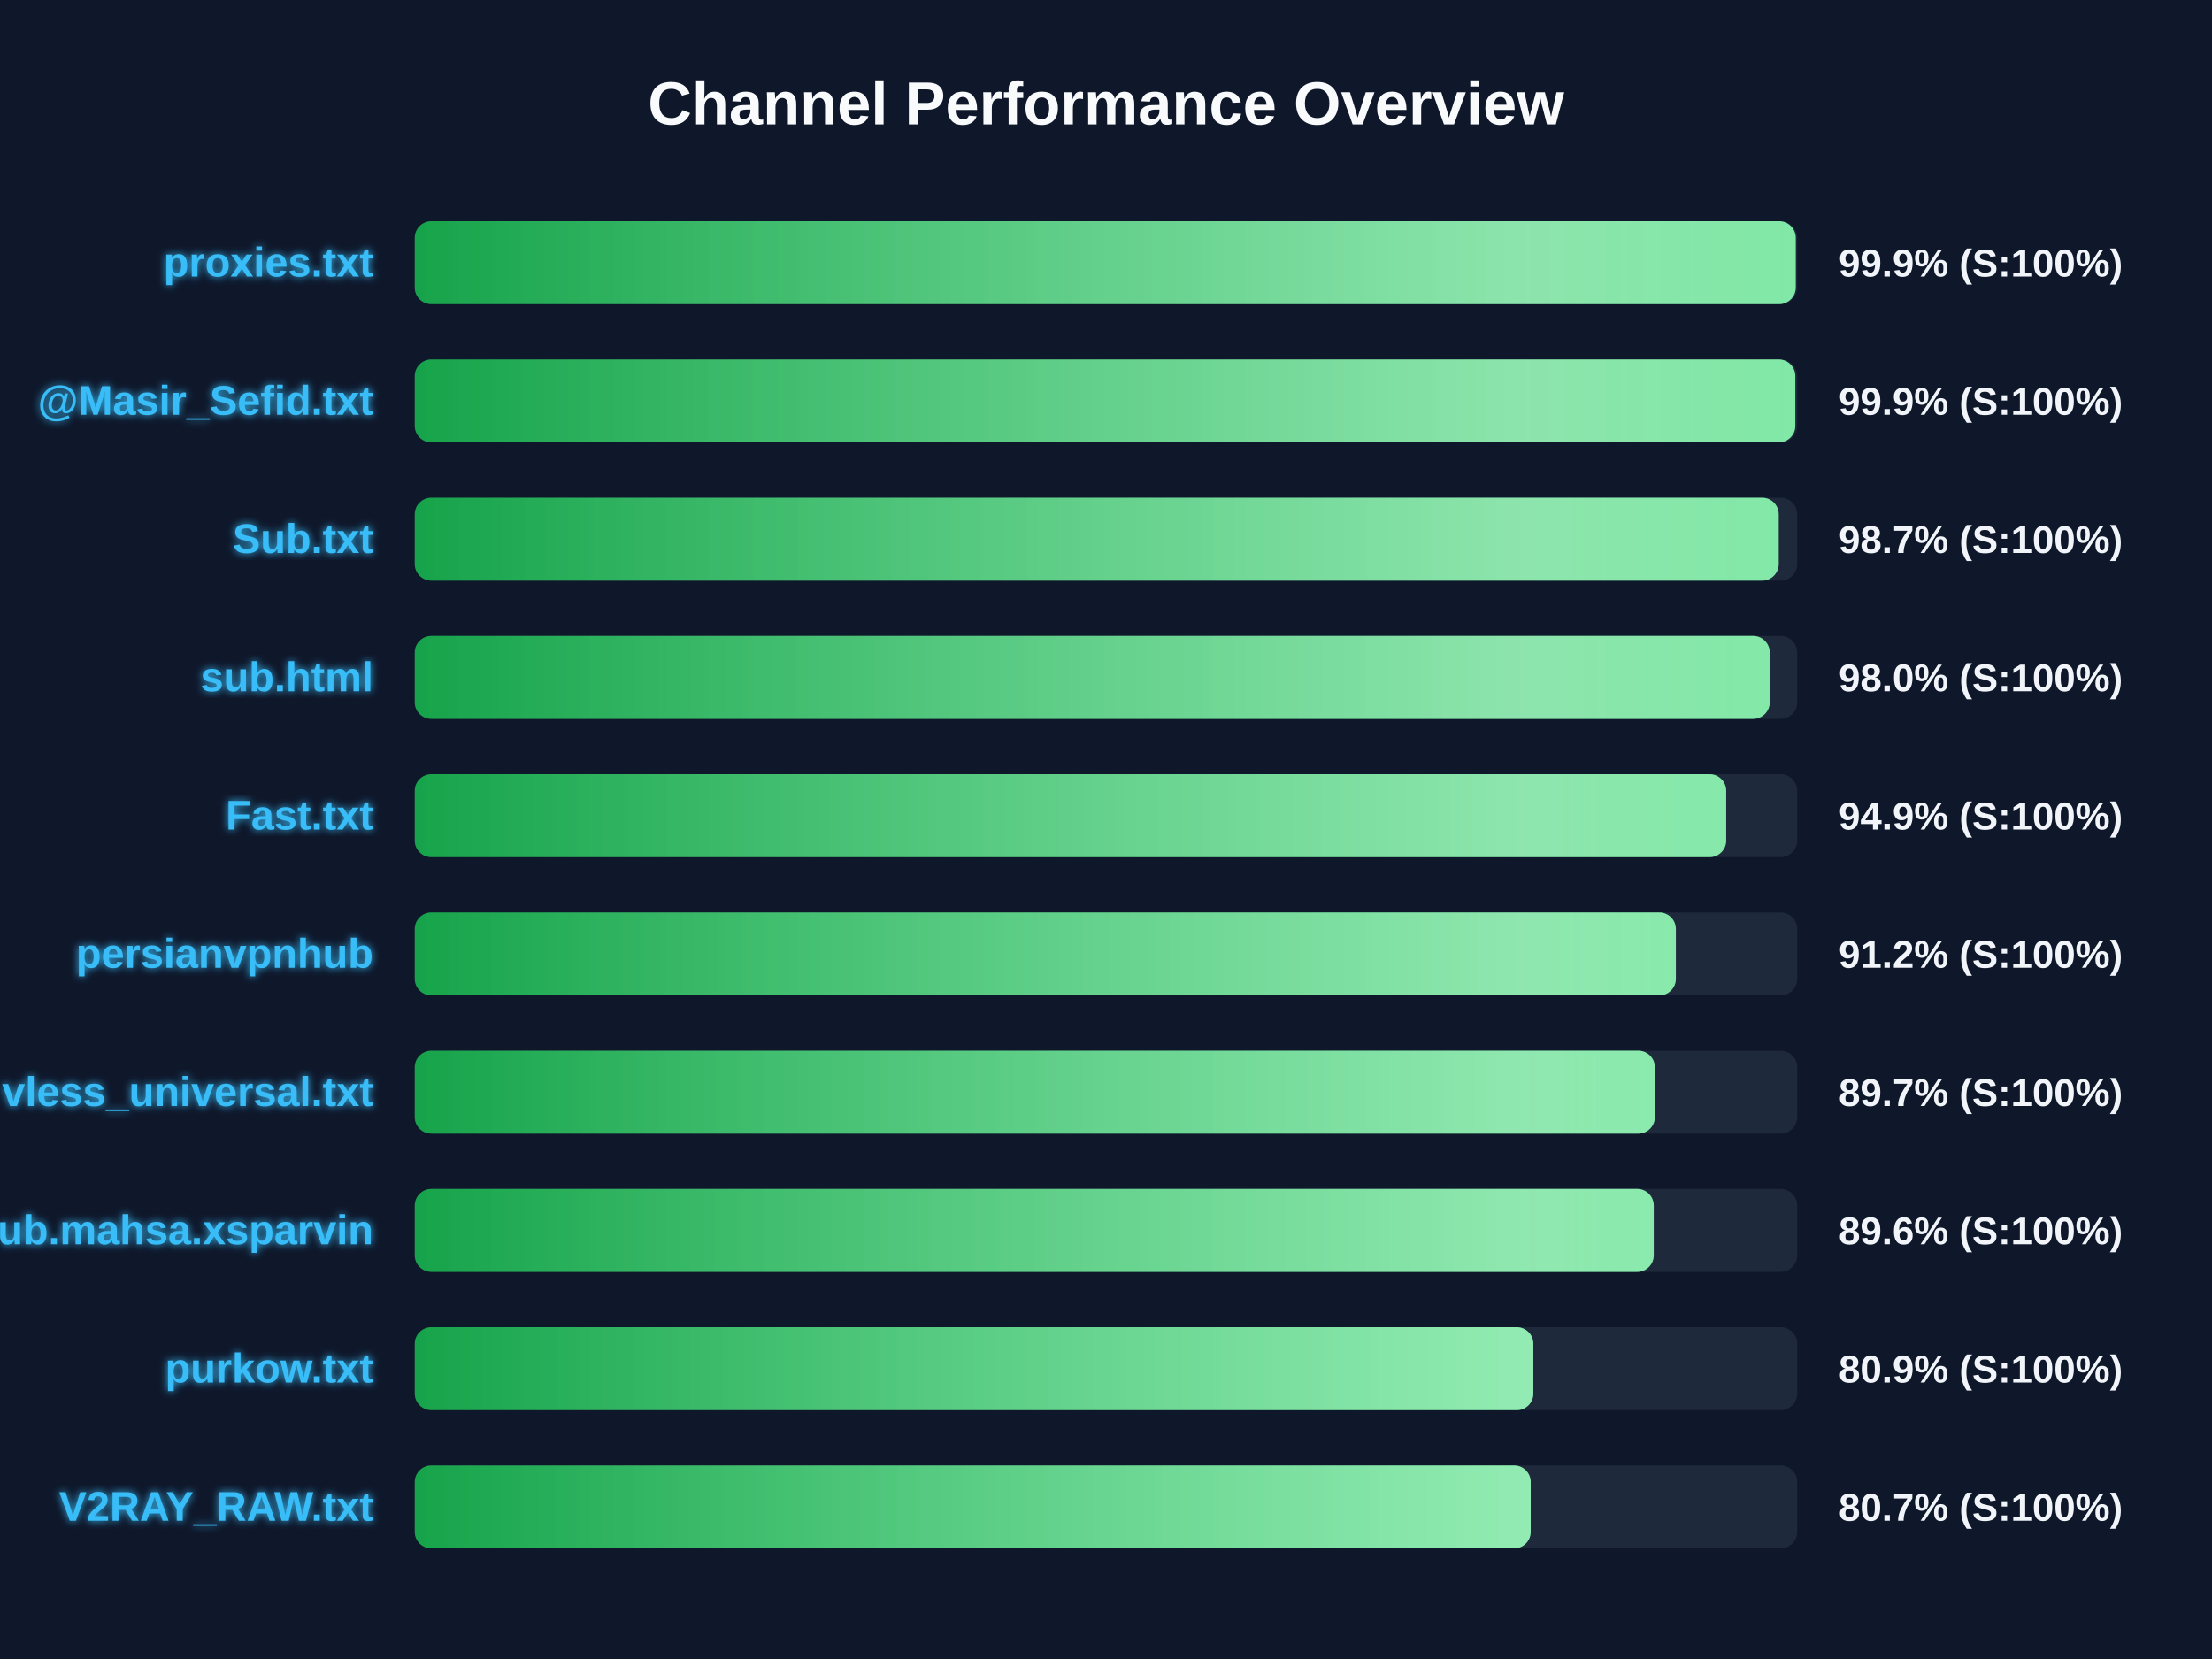
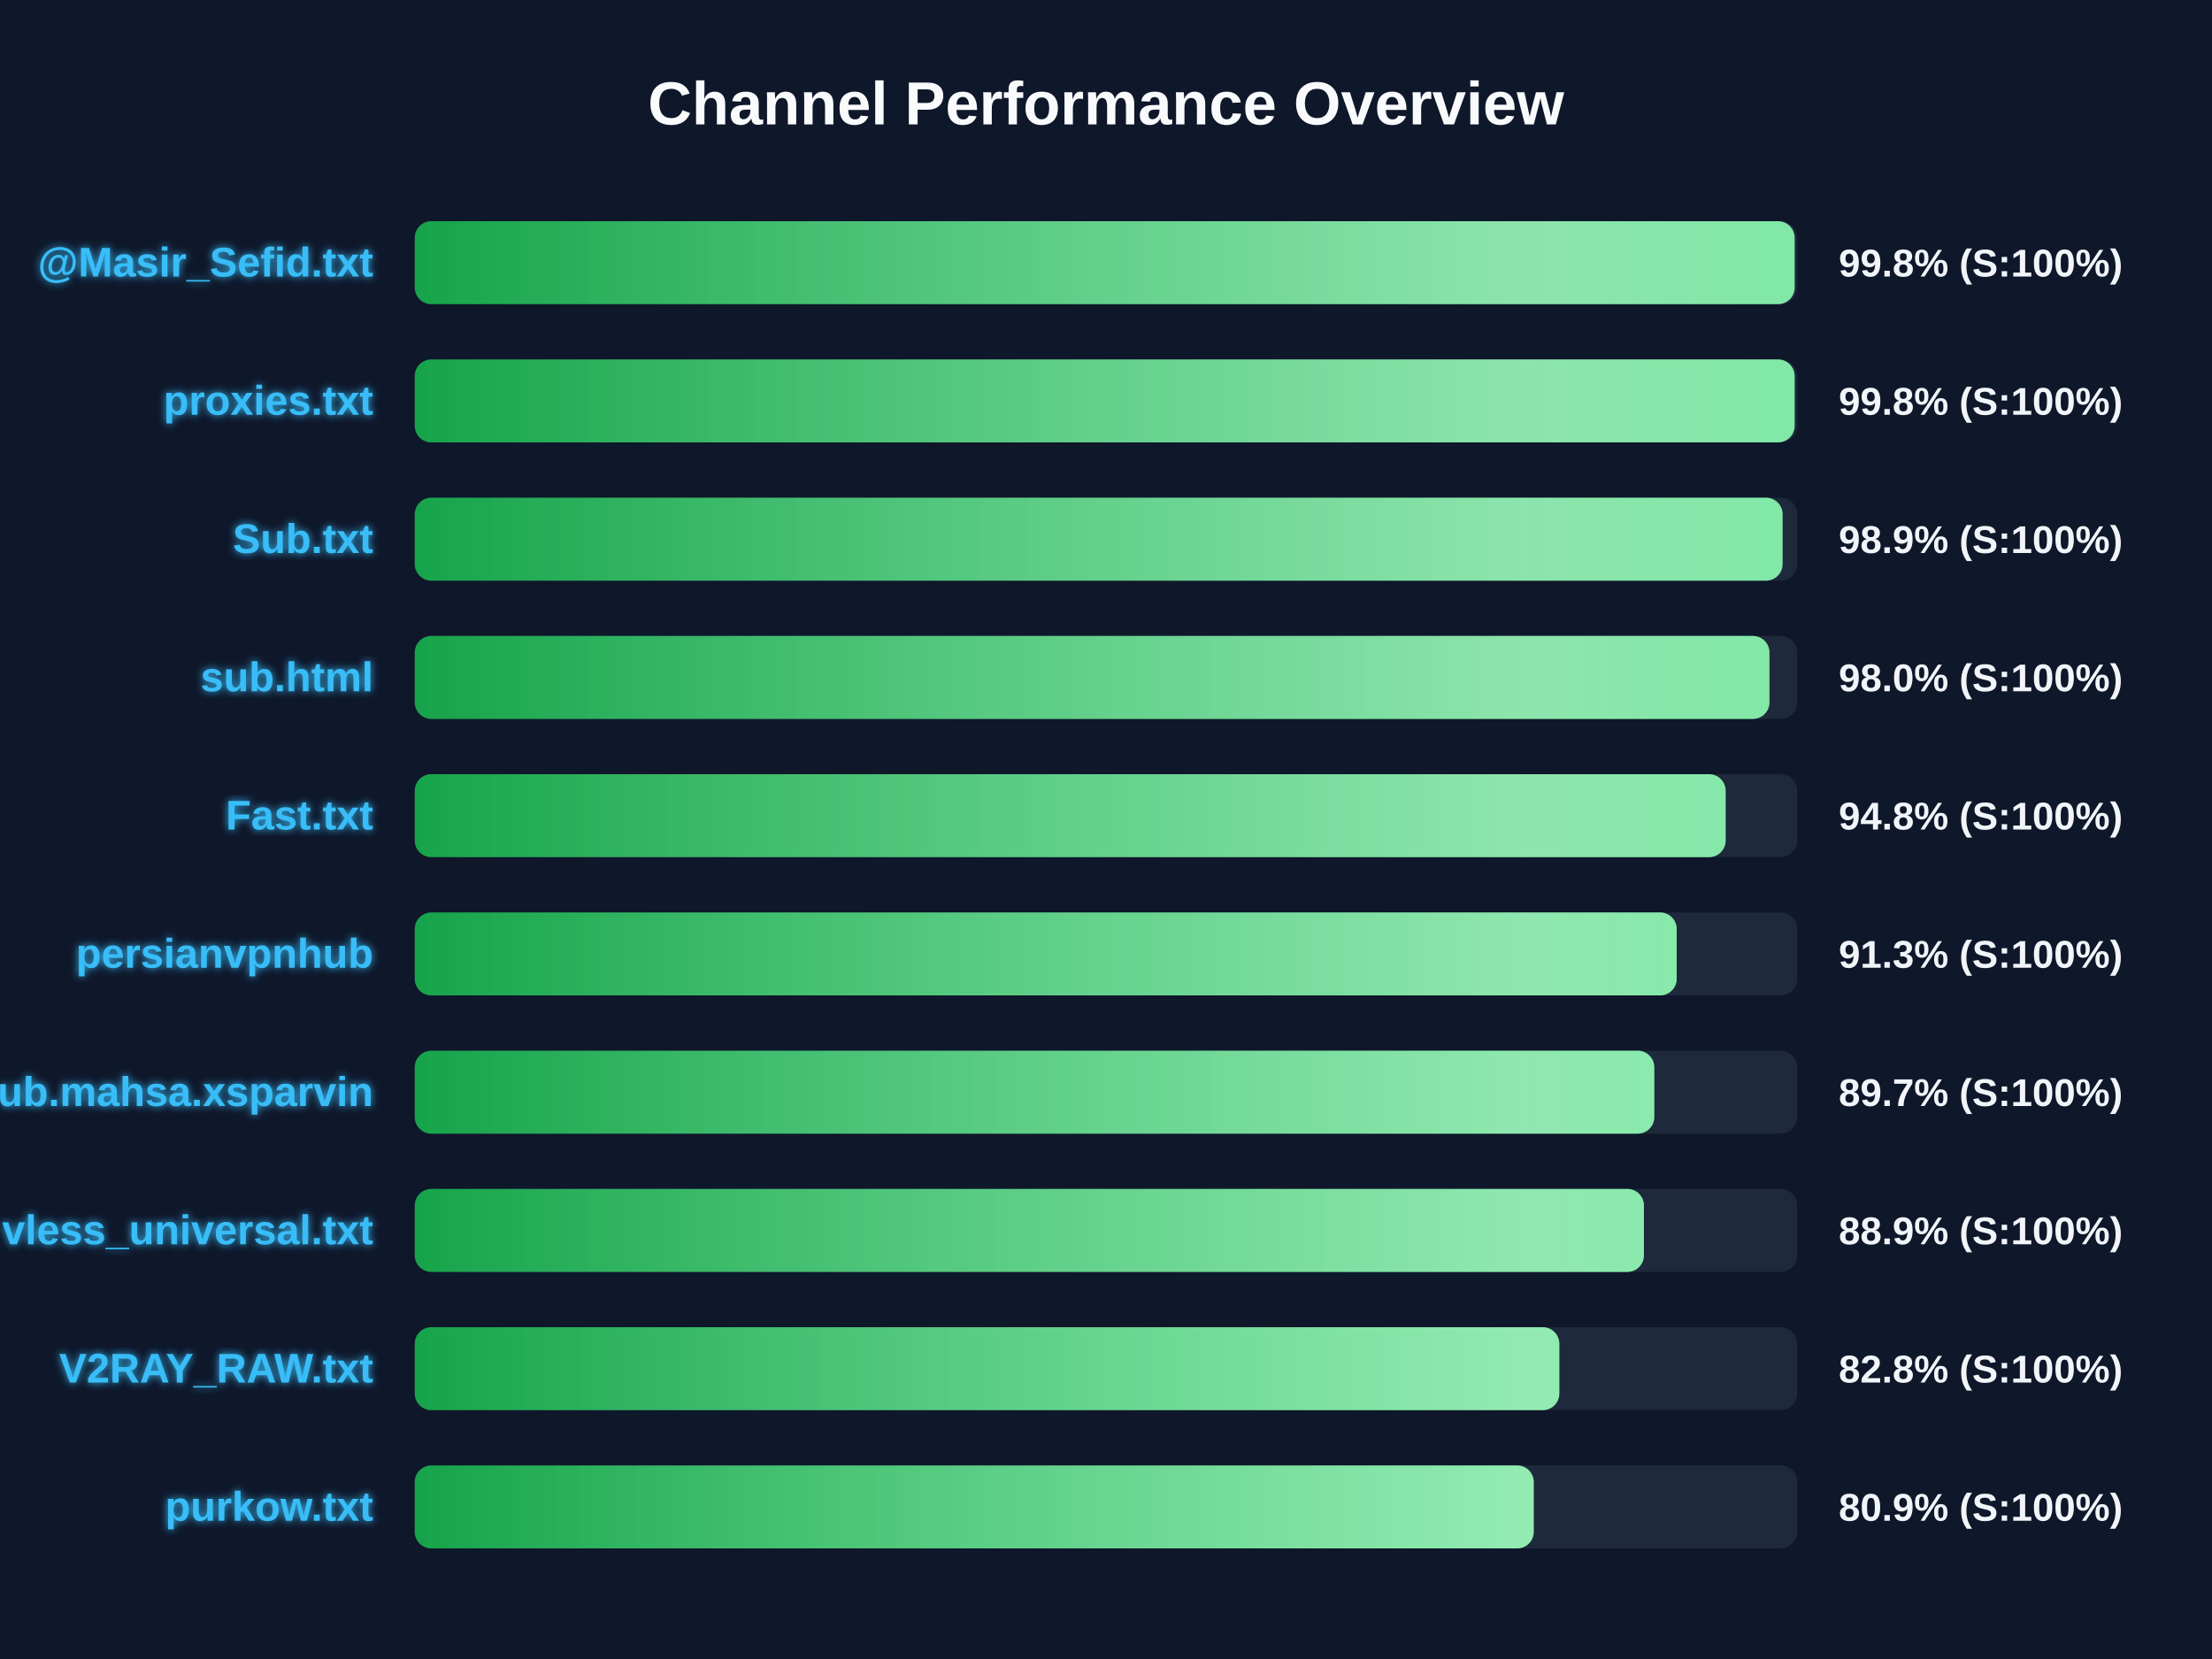
<svg xmlns="http://www.w3.org/2000/svg" width="800" height="600" version="1.1">
  <defs>
    <linearGradient id="grad-green" x1="0%" y1="0%" x2="100%" y2="0%">
      <stop offset="0%" stop-color="#16a34a" />
      <stop offset="100%" stop-color="#4ade80" />
    </linearGradient>
    <linearGradient id="grad-yellow" x1="0%" y1="0%" x2="100%" y2="0%">
      <stop offset="0%" stop-color="#ca8a04" />
      <stop offset="100%" stop-color="#fde047" />
    </linearGradient>
    <linearGradient id="grad-red" x1="0%" y1="0%" x2="100%" y2="0%">
      <stop offset="0%" stop-color="#dc2626" />
      <stop offset="100%" stop-color="#f87171" />
    </linearGradient>
    <linearGradient id="shimmer" x1="0%" y1="0%" x2="100%" y2="0%">
      <stop offset="0%" stop-color="rgba(255,255,255,0)" />
      <stop offset="50%" stop-color="rgba(255,255,255,0.4)" />
      <stop offset="100%" stop-color="rgba(255,255,255,0)" />
    </linearGradient>
    <filter id="glow" x="-20%" y="-20%" width="140%" height="140%">
      <feGaussianBlur stdDeviation="1.5" result="blur" />
      <feComposite in="SourceGraphic" in2="blur" operator="over" />
    </filter>
  </defs>
  <style>
        .bg-rect { fill: #0f172a; }
        .title { font: bold 22px 'Segoe UI', Arial, sans-serif; fill: #f8fafc; }
        .row { font: bold 15px 'Segoe UI', Arial, sans-serif; fill: #38bdf8; filter: url(#glow); }
        .score { font: bold 14px 'Segoe UI', Arial, sans-serif; fill: #f1f5f9; }
        @keyframes shimmer-anim {
            0% { transform: translateX(-100%); }
            100% { transform: translateX(200%); }
        }
        .shimmer-rect {
            animation: shimmer-anim 2.5s infinite linear;
        }
    </style>
  <rect width="100%" height="100%" class="bg-rect" />
  <text x="400" y="45" text-anchor="middle" class="title">Channel Performance Overview</text>
  <rect x="150" y="80" width="500" height="30" fill="#1e293b" rx="6" />
  <clipPath id="clip-0">
-     <rect x="150" y="80" width="499.45" height="30" rx="6" />
+     <rect x="150" y="80" width="499.05" height="30" rx="6" />
  </clipPath>
-   <rect x="150" y="80" width="499.45" height="30" fill="url(#grad-green)" rx="6" />
+   <rect x="150" y="80" width="499.05" height="30" fill="url(#grad-green)" rx="6" />
  <g clip-path="url(#clip-0)">
    <rect x="150" y="80" width="100%" height="30" fill="url(#shimmer)" class="shimmer-rect" />
  </g>
-   <text x="135" y="100" text-anchor="end" class="row">proxies.txt</text>
-   <text x="665" y="100" text-anchor="start" class="score">99.9% (S:100%)</text>
+   <text x="135" y="100" text-anchor="end" class="row">@Masir_Sefid.txt</text>
+   <text x="665" y="100" text-anchor="start" class="score">99.8% (S:100%)</text>
  <rect x="150" y="130" width="500" height="30" fill="#1e293b" rx="6" />
  <clipPath id="clip-1">
-     <rect x="150" y="130" width="499.3" height="30" rx="6" />
+     <rect x="150" y="130" width="499.05" height="30" rx="6" />
  </clipPath>
-   <rect x="150" y="130" width="499.3" height="30" fill="url(#grad-green)" rx="6" />
+   <rect x="150" y="130" width="499.05" height="30" fill="url(#grad-green)" rx="6" />
  <g clip-path="url(#clip-1)">
    <rect x="150" y="130" width="100%" height="30" fill="url(#shimmer)" class="shimmer-rect" />
  </g>
-   <text x="135" y="150" text-anchor="end" class="row">@Masir_Sefid.txt</text>
-   <text x="665" y="150" text-anchor="start" class="score">99.9% (S:100%)</text>
+   <text x="135" y="150" text-anchor="end" class="row">proxies.txt</text>
+   <text x="665" y="150" text-anchor="start" class="score">99.8% (S:100%)</text>
  <rect x="150" y="180" width="500" height="30" fill="#1e293b" rx="6" />
  <clipPath id="clip-2">
-     <rect x="150" y="180" width="493.3" height="30" rx="6" />
+     <rect x="150" y="180" width="494.7" height="30" rx="6" />
  </clipPath>
-   <rect x="150" y="180" width="493.3" height="30" fill="url(#grad-green)" rx="6" />
+   <rect x="150" y="180" width="494.7" height="30" fill="url(#grad-green)" rx="6" />
  <g clip-path="url(#clip-2)">
    <rect x="150" y="180" width="100%" height="30" fill="url(#shimmer)" class="shimmer-rect" />
  </g>
  <text x="135" y="200" text-anchor="end" class="row">Sub.txt</text>
-   <text x="665" y="200" text-anchor="start" class="score">98.7% (S:100%)</text>
+   <text x="665" y="200" text-anchor="start" class="score">98.9% (S:100%)</text>
  <rect x="150" y="230" width="500" height="30" fill="#1e293b" rx="6" />
  <clipPath id="clip-3">
-     <rect x="150" y="230" width="490.05" height="30" rx="6" />
+     <rect x="150" y="230" width="489.95" height="30" rx="6" />
  </clipPath>
-   <rect x="150" y="230" width="490.05" height="30" fill="url(#grad-green)" rx="6" />
+   <rect x="150" y="230" width="489.95" height="30" fill="url(#grad-green)" rx="6" />
  <g clip-path="url(#clip-3)">
    <rect x="150" y="230" width="100%" height="30" fill="url(#shimmer)" class="shimmer-rect" />
  </g>
  <text x="135" y="250" text-anchor="end" class="row">sub.html</text>
  <text x="665" y="250" text-anchor="start" class="score">98.0% (S:100%)</text>
  <rect x="150" y="280" width="500" height="30" fill="#1e293b" rx="6" />
  <clipPath id="clip-4">
-     <rect x="150" y="280" width="474.3" height="30" rx="6" />
+     <rect x="150" y="280" width="474.1" height="30" rx="6" />
  </clipPath>
-   <rect x="150" y="280" width="474.3" height="30" fill="url(#grad-green)" rx="6" />
+   <rect x="150" y="280" width="474.1" height="30" fill="url(#grad-green)" rx="6" />
  <g clip-path="url(#clip-4)">
    <rect x="150" y="280" width="100%" height="30" fill="url(#shimmer)" class="shimmer-rect" />
  </g>
  <text x="135" y="300" text-anchor="end" class="row">Fast.txt</text>
-   <text x="665" y="300" text-anchor="start" class="score">94.9% (S:100%)</text>
+   <text x="665" y="300" text-anchor="start" class="score">94.8% (S:100%)</text>
  <rect x="150" y="330" width="500" height="30" fill="#1e293b" rx="6" />
  <clipPath id="clip-5">
-     <rect x="150" y="330" width="456.1" height="30" rx="6" />
+     <rect x="150" y="330" width="456.4" height="30" rx="6" />
  </clipPath>
-   <rect x="150" y="330" width="456.1" height="30" fill="url(#grad-green)" rx="6" />
+   <rect x="150" y="330" width="456.4" height="30" fill="url(#grad-green)" rx="6" />
  <g clip-path="url(#clip-5)">
    <rect x="150" y="330" width="100%" height="30" fill="url(#shimmer)" class="shimmer-rect" />
  </g>
  <text x="135" y="350" text-anchor="end" class="row">persianvpnhub</text>
-   <text x="665" y="350" text-anchor="start" class="score">91.2% (S:100%)</text>
+   <text x="665" y="350" text-anchor="start" class="score">91.3% (S:100%)</text>
  <rect x="150" y="380" width="500" height="30" fill="#1e293b" rx="6" />
  <clipPath id="clip-6">
-     <rect x="150" y="380" width="448.5" height="30" rx="6" />
+     <rect x="150" y="380" width="448.3" height="30" rx="6" />
  </clipPath>
-   <rect x="150" y="380" width="448.5" height="30" fill="url(#grad-green)" rx="6" />
+   <rect x="150" y="380" width="448.3" height="30" fill="url(#grad-green)" rx="6" />
  <g clip-path="url(#clip-6)">
    <rect x="150" y="380" width="100%" height="30" fill="url(#shimmer)" class="shimmer-rect" />
  </g>
-   <text x="135" y="400" text-anchor="end" class="row">vless_universal.txt</text>
+   <text x="135" y="400" text-anchor="end" class="row">Sub.mahsa.xsparvin</text>
  <text x="665" y="400" text-anchor="start" class="score">89.7% (S:100%)</text>
  <rect x="150" y="430" width="500" height="30" fill="#1e293b" rx="6" />
  <clipPath id="clip-7">
-     <rect x="150" y="430" width="448.1" height="30" rx="6" />
+     <rect x="150" y="430" width="444.55" height="30" rx="6" />
  </clipPath>
-   <rect x="150" y="430" width="448.1" height="30" fill="url(#grad-green)" rx="6" />
+   <rect x="150" y="430" width="444.55" height="30" fill="url(#grad-green)" rx="6" />
  <g clip-path="url(#clip-7)">
    <rect x="150" y="430" width="100%" height="30" fill="url(#shimmer)" class="shimmer-rect" />
  </g>
-   <text x="135" y="450" text-anchor="end" class="row">Sub.mahsa.xsparvin</text>
-   <text x="665" y="450" text-anchor="start" class="score">89.6% (S:100%)</text>
+   <text x="135" y="450" text-anchor="end" class="row">vless_universal.txt</text>
+   <text x="665" y="450" text-anchor="start" class="score">88.9% (S:100%)</text>
  <rect x="150" y="480" width="500" height="30" fill="#1e293b" rx="6" />
  <clipPath id="clip-8">
-     <rect x="150" y="480" width="404.55" height="30" rx="6" />
+     <rect x="150" y="480" width="413.95" height="30" rx="6" />
  </clipPath>
-   <rect x="150" y="480" width="404.55" height="30" fill="url(#grad-green)" rx="6" />
+   <rect x="150" y="480" width="413.95" height="30" fill="url(#grad-green)" rx="6" />
  <g clip-path="url(#clip-8)">
    <rect x="150" y="480" width="100%" height="30" fill="url(#shimmer)" class="shimmer-rect" />
  </g>
-   <text x="135" y="500" text-anchor="end" class="row">purkow.txt</text>
-   <text x="665" y="500" text-anchor="start" class="score">80.9% (S:100%)</text>
+   <text x="135" y="500" text-anchor="end" class="row">V2RAY_RAW.txt</text>
+   <text x="665" y="500" text-anchor="start" class="score">82.8% (S:100%)</text>
  <rect x="150" y="530" width="500" height="30" fill="#1e293b" rx="6" />
  <clipPath id="clip-9">
-     <rect x="150" y="530" width="403.6" height="30" rx="6" />
+     <rect x="150" y="530" width="404.7" height="30" rx="6" />
  </clipPath>
-   <rect x="150" y="530" width="403.6" height="30" fill="url(#grad-green)" rx="6" />
+   <rect x="150" y="530" width="404.7" height="30" fill="url(#grad-green)" rx="6" />
  <g clip-path="url(#clip-9)">
    <rect x="150" y="530" width="100%" height="30" fill="url(#shimmer)" class="shimmer-rect" />
  </g>
-   <text x="135" y="550" text-anchor="end" class="row">V2RAY_RAW.txt</text>
-   <text x="665" y="550" text-anchor="start" class="score">80.7% (S:100%)</text>
+   <text x="135" y="550" text-anchor="end" class="row">purkow.txt</text>
+   <text x="665" y="550" text-anchor="start" class="score">80.9% (S:100%)</text>
</svg>
